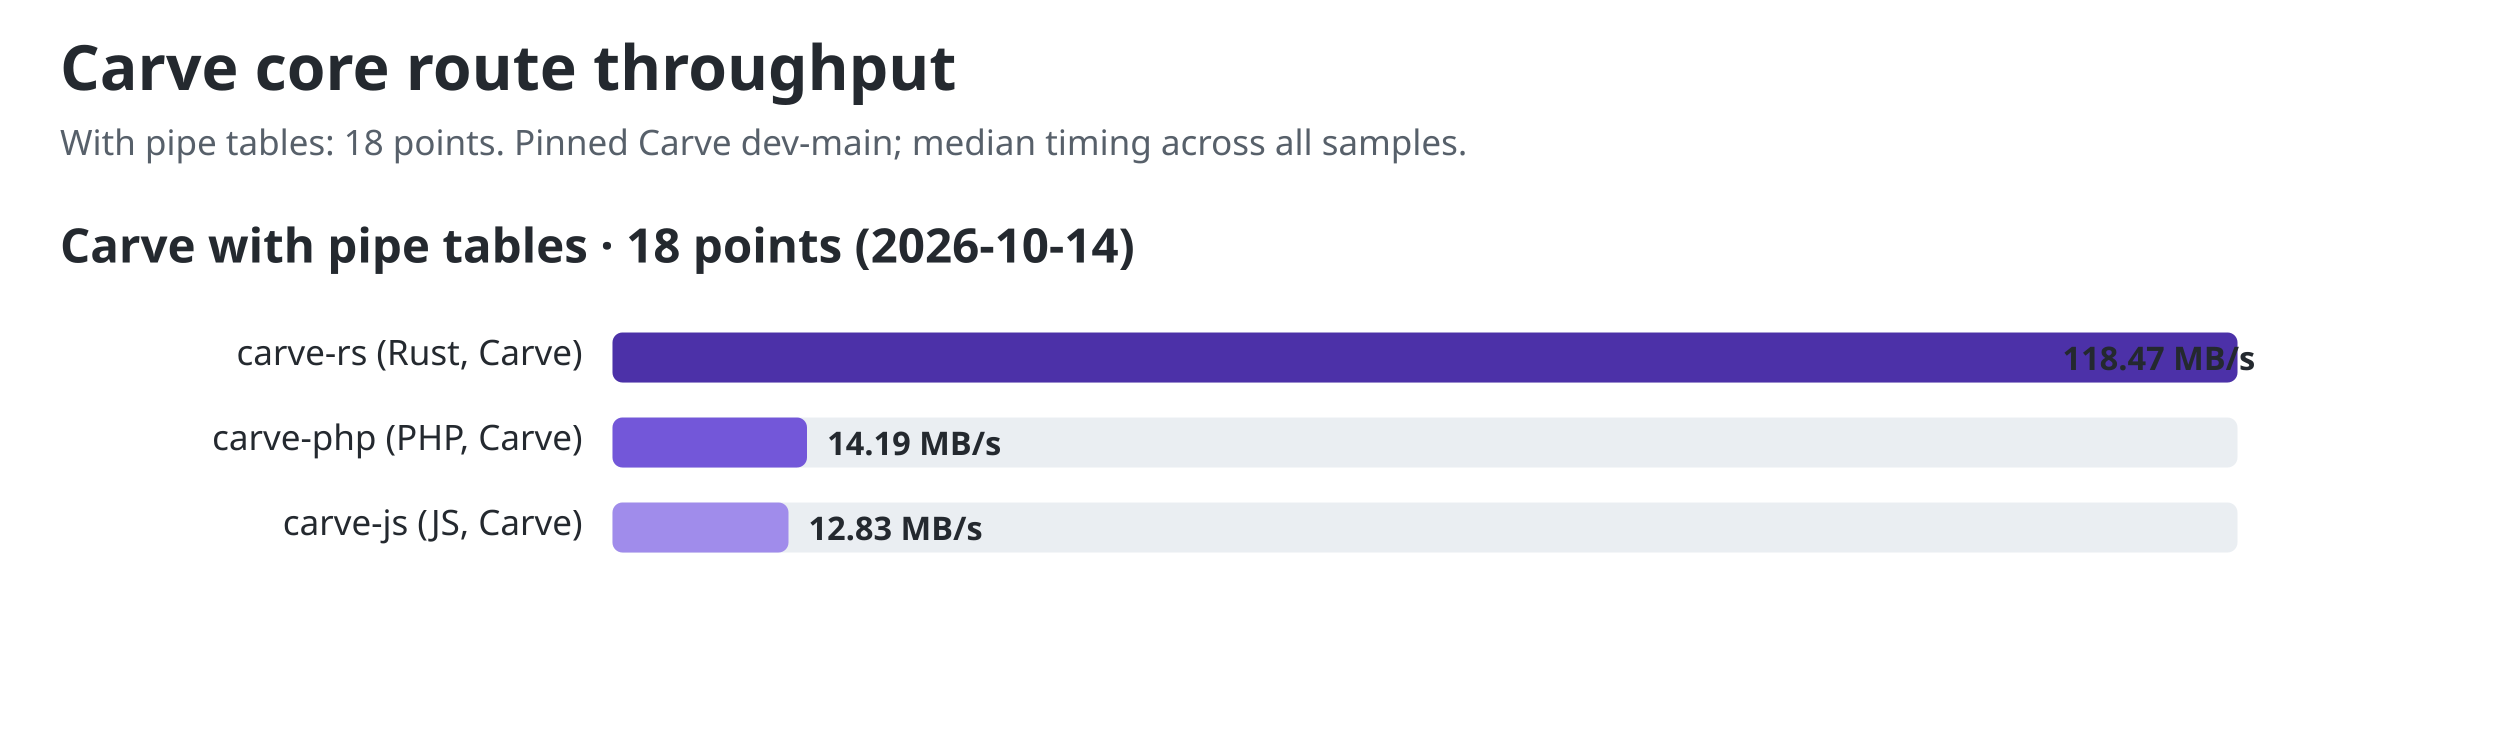
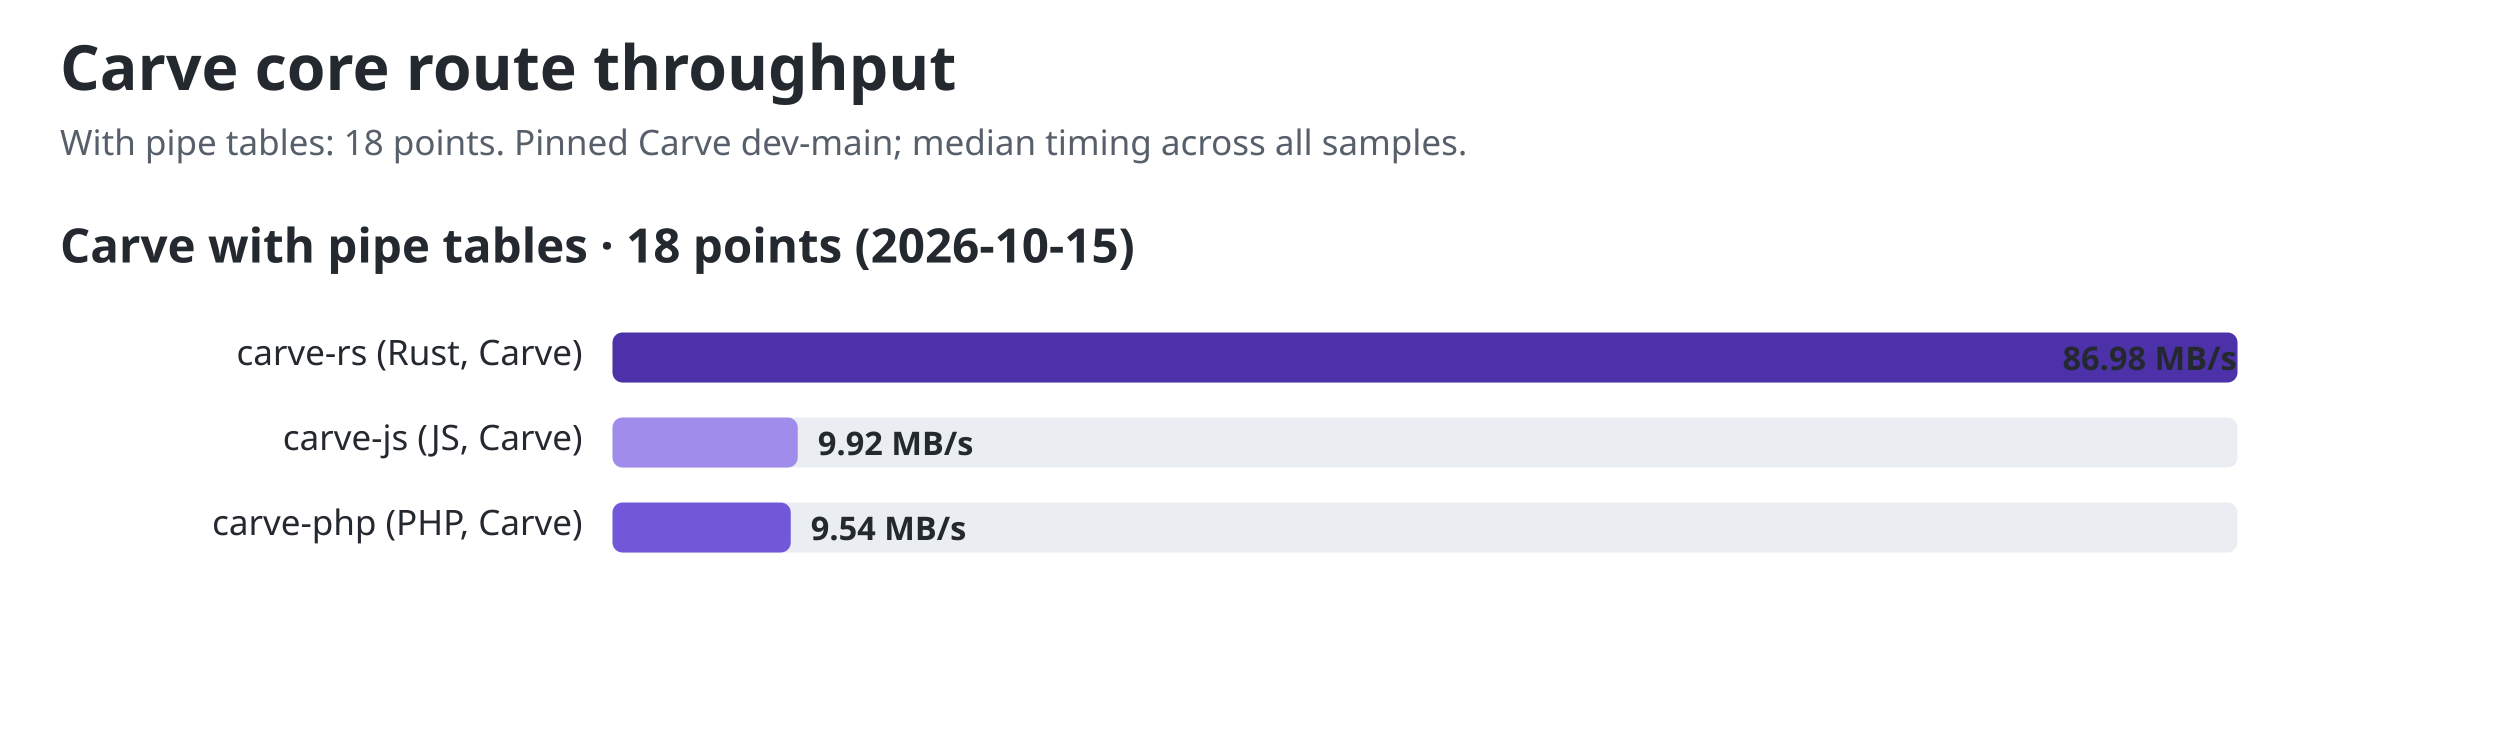
<svg xmlns="http://www.w3.org/2000/svg" width="1000" height="297" viewBox="0 0 1000 297" role="img" aria-labelledby="title desc">
  <style>text{font-family:ui-sans-serif,system-ui,sans-serif;fill:#24292f}.title{font-size:25px;font-weight:700}.sub{font-size:14px;fill:#57606a}.group{font-size:19px;font-weight:650}.label{font-size:14px}.value{font-size:13px;font-weight:650;fill:#24292f}.track{fill:#eaeef2}@media(prefers-color-scheme:dark){text,.value{fill:#f0f6fc}.sub{fill:#8c959f}.track{fill:#30363d}}</style>
  <text id="chart-title" class="title" x="24" y="36">Carve core route throughput</text>
  <text class="sub" x="24" y="62">With pipe tables: 18 points. Pinned Carve dev-main; median timing across all samples.</text>
-   <text class="group" x="24" y="105">Carve with pipe tables · 18 points (2026-10-14)</text>
+   <text class="group" x="24" y="105">Carve with pipe tables · 18 points (2026-10-15)</text>
  <text class="label" x="233" y="146" text-anchor="end">carve-rs (Rust, Carve)</text>
  <rect class="track" x="245" y="133" width="650" height="20" rx="4" />
  <rect x="245" y="133" width="650.0" height="20" rx="4" fill="#4c31a8" />
-   <text class="value" x="825" y="148">118.47 MB/s</text>
-   <text class="label" x="233" y="180" text-anchor="end">carve-php (PHP, Carve)</text>
+   <text class="value" x="825" y="148">86.98 MB/s</text>
+   <text class="label" x="233" y="180" text-anchor="end">carve-js (JS, Carve)</text>
  <rect class="track" x="245" y="167" width="650" height="20" rx="4" />
-   <rect x="245" y="167" width="77.8" height="20" rx="4" fill="#7357d9" />
-   <text class="value" x="330.847" y="182">14.19 MB/s</text>
-   <text class="label" x="233" y="214" text-anchor="end">carve-js (JS, Carve)</text>
+   <rect x="245" y="167" width="74.1" height="20" rx="4" fill="#a08ceb" />
+   <text class="value" x="327.135" y="182">9.92 MB/s</text>
+   <text class="label" x="233" y="214" text-anchor="end">carve-php (PHP, Carve)</text>
  <rect class="track" x="245" y="201" width="650" height="20" rx="4" />
-   <rect x="245" y="201" width="70.4" height="20" rx="4" fill="#a08ceb" />
-   <text class="value" x="323.396" y="216">12.83 MB/s</text>
+   <rect x="245" y="201" width="71.3" height="20" rx="4" fill="#7357d9" />
+   <text class="value" x="324.297" y="216">9.54 MB/s</text>
</svg>
